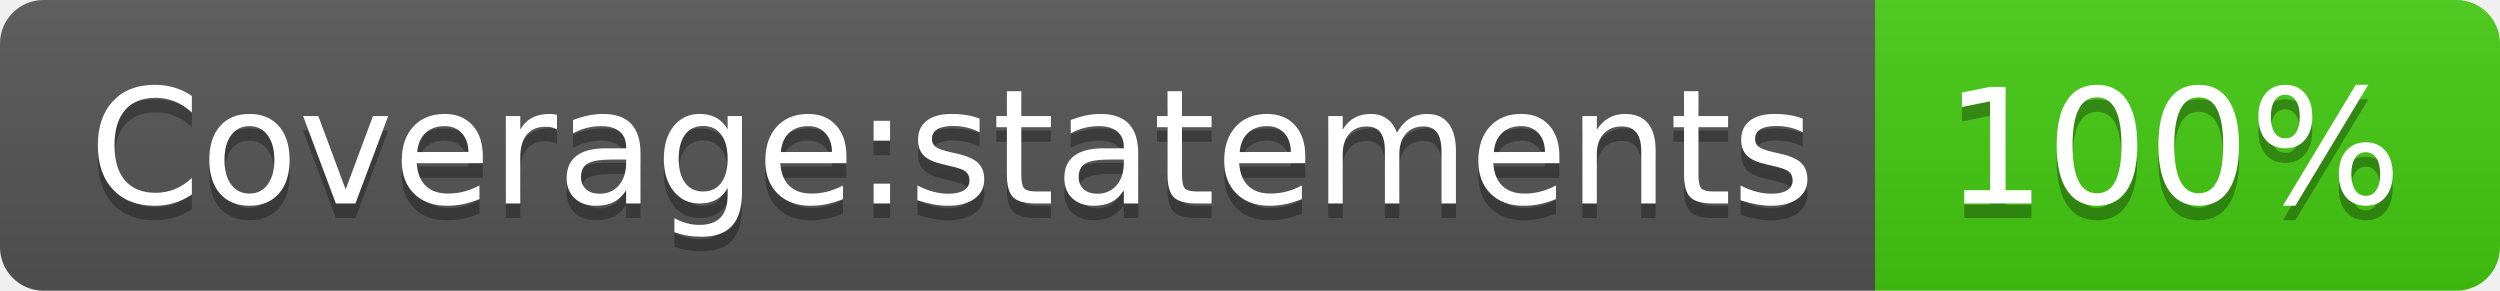
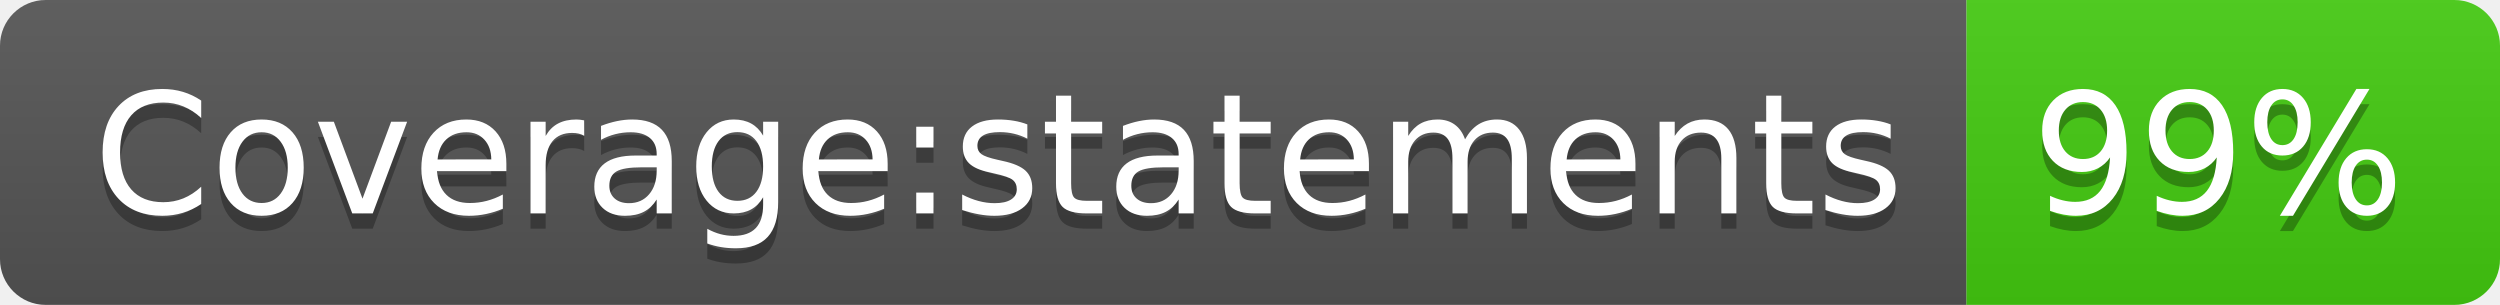
- <svg xmlns="http://www.w3.org/2000/svg" width="172" height="20" role="img" aria-label="Coverage:statements: 100%">
+ <svg xmlns="http://www.w3.org/2000/svg" width="164" height="20" role="img" aria-label="Coverage:statements: 99%">
  <linearGradient id="s" x2="0" y2="100%">
    <stop offset="0" stop-color="#bbb" stop-opacity=".1" />
    <stop offset="1" stop-opacity=".1" />
  </linearGradient>
  <clipPath id="r">
-     <rect width="172" height="20" rx="3" fill="#fff" />
+     <rect width="164" height="20" rx="3" fill="#fff" />
  </clipPath>
  <g clip-path="url(#r)">
    <rect width="129" height="20" fill="#555" />
-     <rect x="129" width="43" height="20" fill="#4c1" />
-     <rect width="172" height="20" fill="url(#s)" />
+     <rect x="129" width="35" height="20" fill="#4c1" />
+     <rect width="164" height="20" fill="url(#s)" />
  </g>
  <g fill="#fff" text-anchor="middle" font-family="Verdana,Geneva,DejaVu Sans,sans-serif" text-rendering="geometricPrecision" font-size="110">
    <text aria-hidden="true" x="655" y="150" fill="#010101" fill-opacity=".3" transform="scale(.1)" textLength="1190">Coverage:statements</text>
    <text x="655" y="140" transform="scale(.1)" fill="#fff" textLength="1190">Coverage:statements</text>
-     <text aria-hidden="true" x="1495" y="150" fill="#010101" fill-opacity=".3" transform="scale(.1)" textLength="330">100%</text>
-     <text x="1495" y="140" transform="scale(.1)" fill="#fff" textLength="330">100%</text>
+     <text aria-hidden="true" x="1455" y="150" fill="#010101" fill-opacity=".3" transform="scale(.1)" textLength="250">99%</text>
+     <text x="1455" y="140" transform="scale(.1)" fill="#fff" textLength="250">99%</text>
  </g>
</svg>
